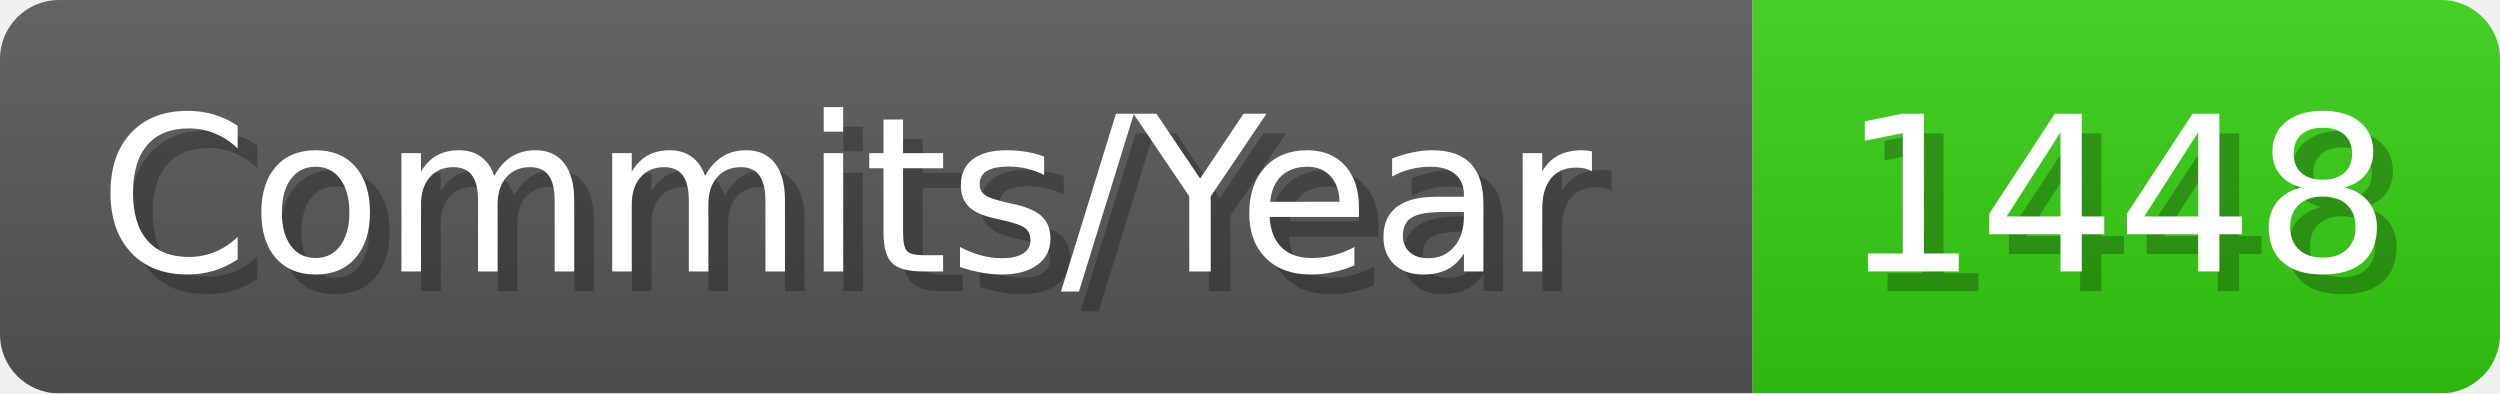
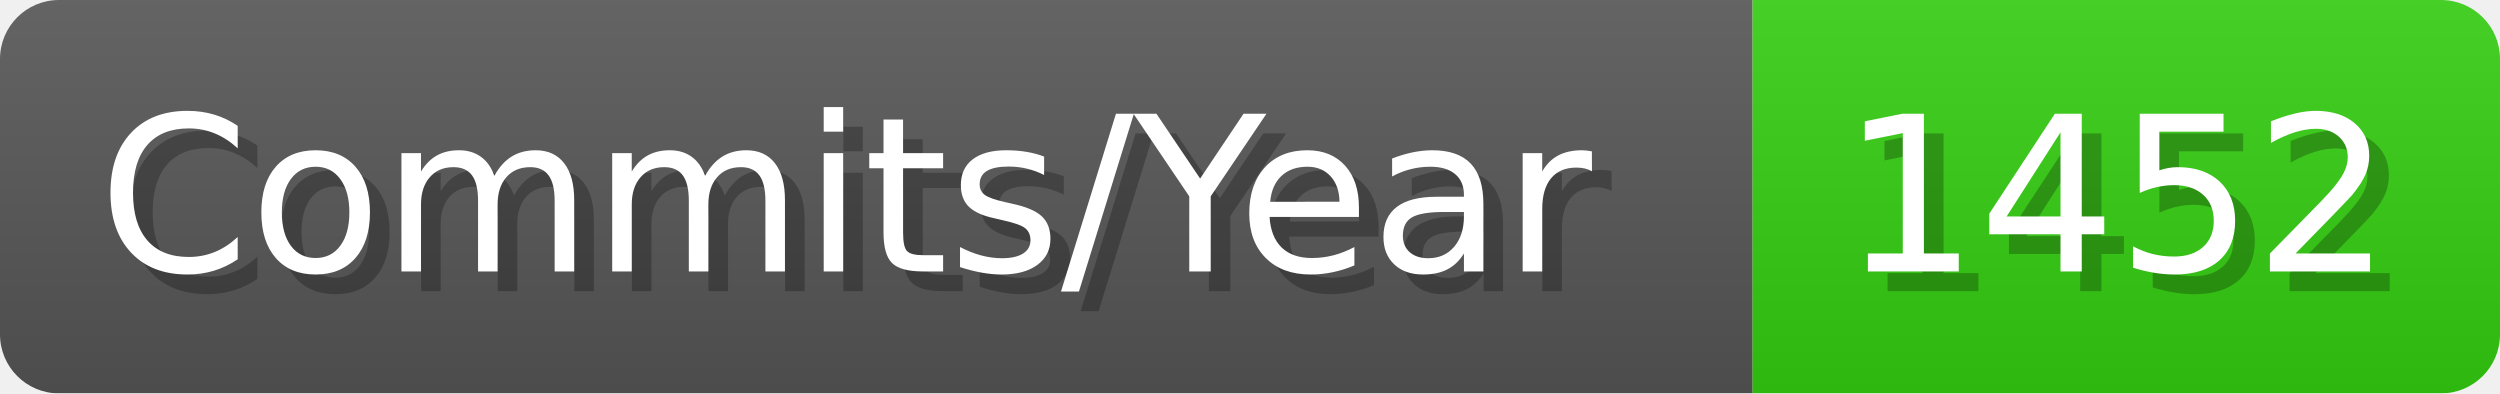
- <svg xmlns="http://www.w3.org/2000/svg" width="127.1" height="20" viewBox="0 0 1271 200" role="img" aria-label="Commits/Year: 1448">
+ <svg xmlns="http://www.w3.org/2000/svg" width="127.1" height="20" viewBox="0 0 1271 200" role="img" aria-label="Commits/Year: 1452">
  <linearGradient id="aUPdi" x2="0" y2="100%">
    <stop offset="0" stop-opacity=".1" stop-color="#EEE" />
    <stop offset="1" stop-opacity=".1" />
  </linearGradient>
  <mask id="WfAiQ">
    <rect width="1271" height="200" rx="30" fill="#FFF" />
  </mask>
  <g mask="url(#WfAiQ)">
    <rect width="891" height="200" fill="#555" />
    <rect width="380" height="200" fill="#3C1" x="891" />
    <rect width="1271" height="200" fill="url(#aUPdi)" />
  </g>
  <g aria-hidden="true" fill="#fff" text-anchor="start" font-family="Verdana,DejaVu Sans,sans-serif" font-size="110">
    <text x="60" y="148" textLength="791" fill="#000" opacity="0.25">Commits/Year</text>
    <text x="50" y="138" textLength="791">Commits/Year</text>
-     <text x="946" y="148" textLength="280" fill="#000" opacity="0.25">1448</text>
-     <text x="936" y="138" textLength="280">1448</text>
+     <text x="946" y="148" textLength="280" fill="#000" opacity="0.25">1452</text>
+     <text x="936" y="138" textLength="280">1452</text>
  </g>
</svg>
